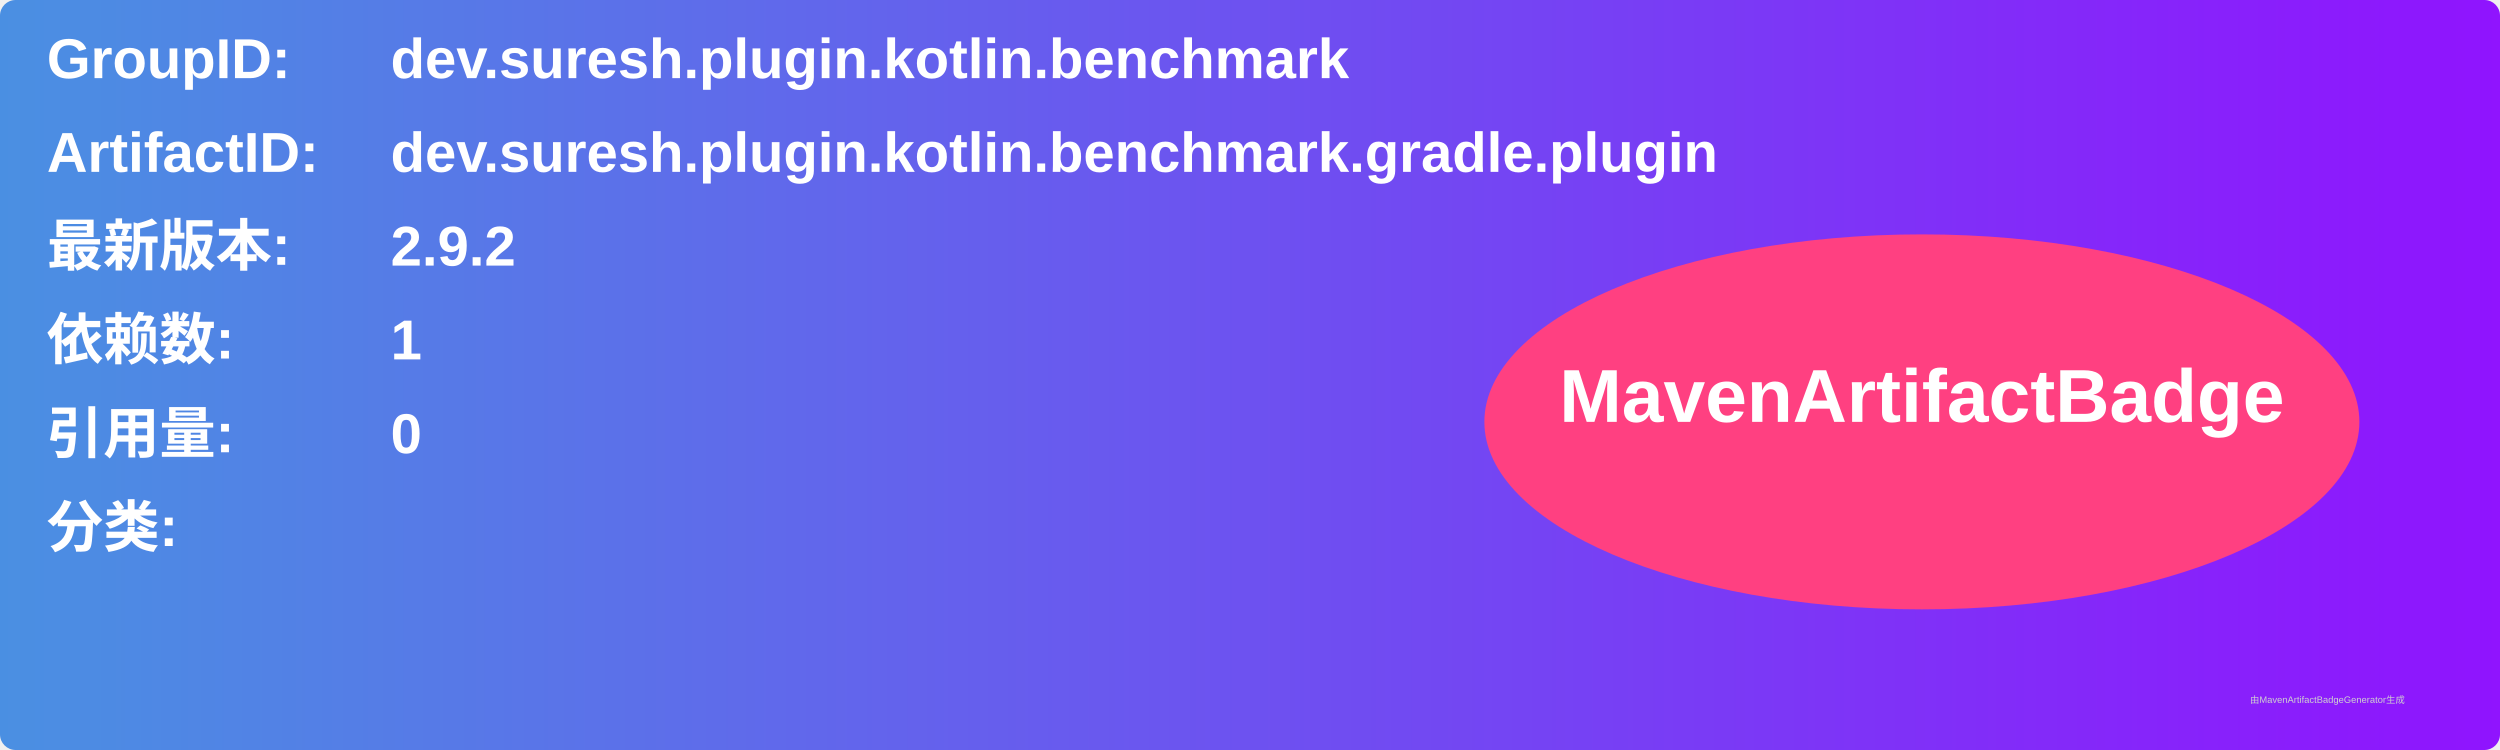
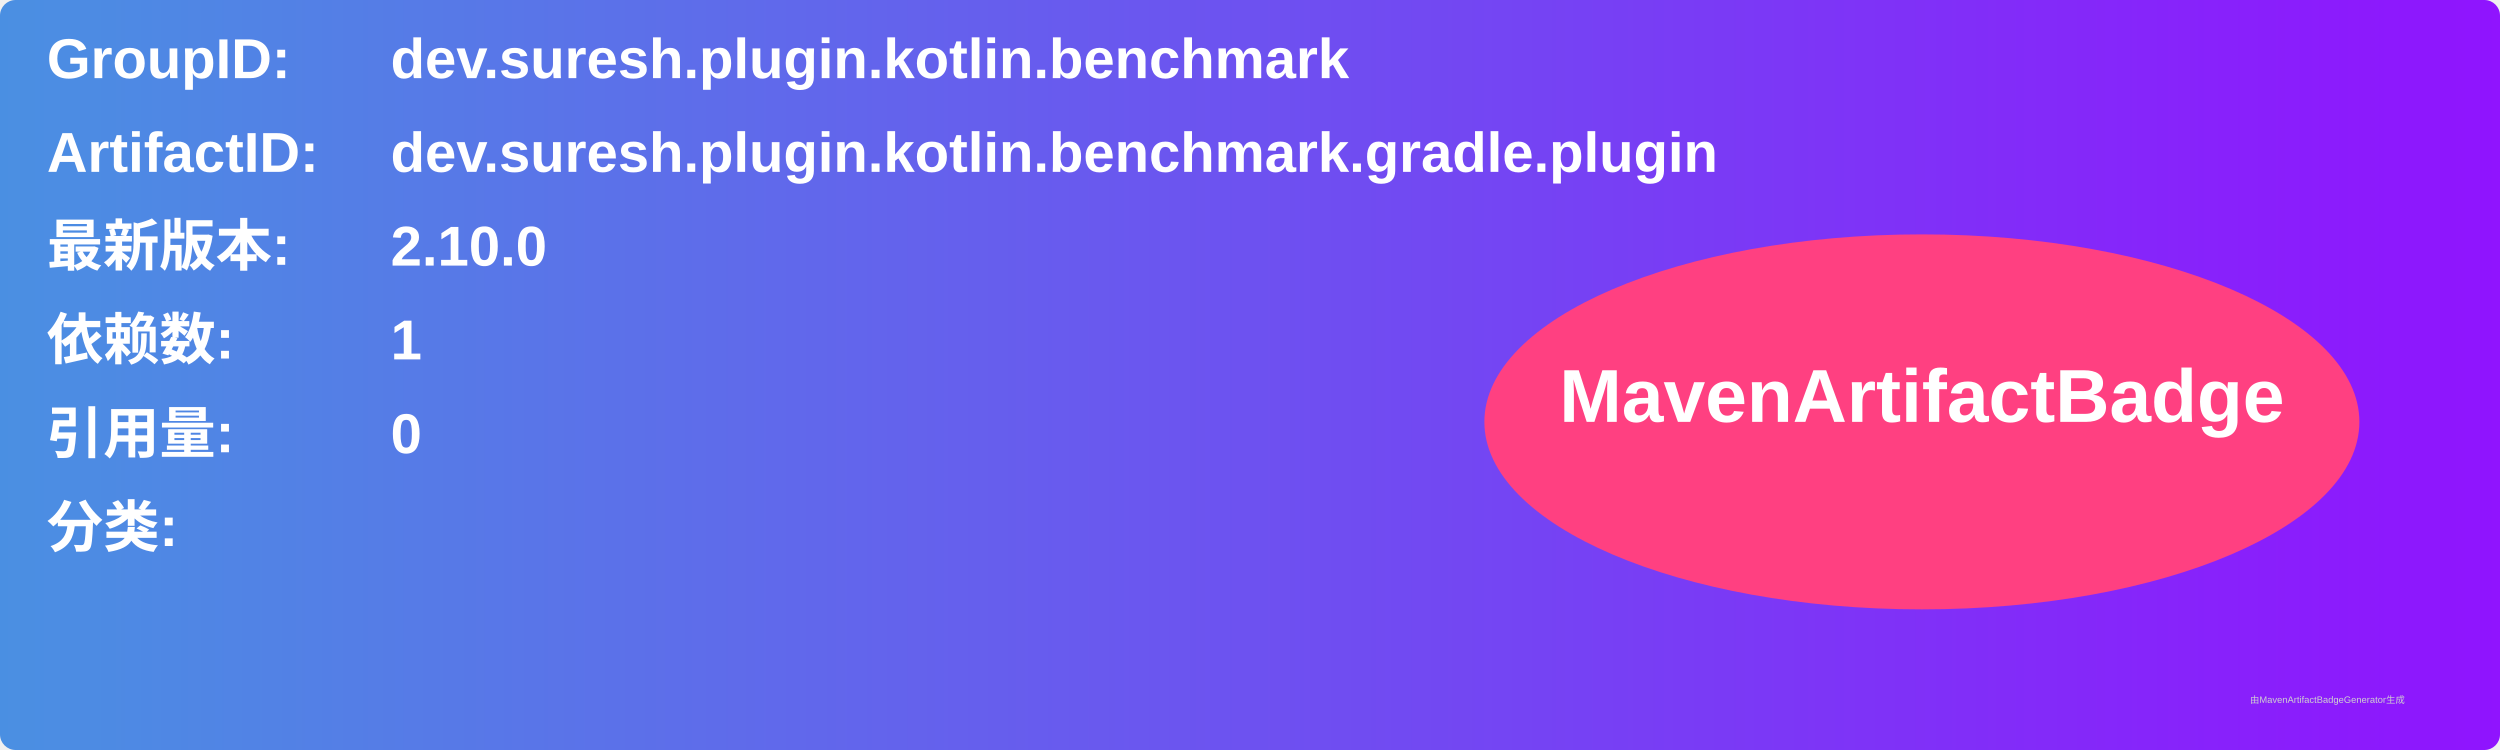
<svg xmlns="http://www.w3.org/2000/svg" width="800" height="240" viewBox="0 0 800 240">
  <linearGradient id="grad" x1="0%" y1="0%" x2="100%" y2="0%">
    <stop offset="0%" stop-color="#4a90e2" />
    <stop offset="100%" stop-color="#9013fe" />
  </linearGradient>
  <rect width="100%" height="100%" rx="5" ry="5" fill="url(#grad)" />
  <g transform="translate(15, 15)">
    <text x="0" y="10" font-family="Arial" font-size="18" fill="white" font-weight="bold" width="260">GroupID:</text>
    <text x="110" y="10" font-family="Arial" font-size="18" fill="white" font-weight="bold" width="460">dev.suresh.plugin.kotlin.benchmark</text>
    <text x="0" y="40" font-family="Arial" font-size="18" fill="white" font-weight="bold" width="260">ArtifactID:</text>
    <text x="110" y="40" font-family="Arial" font-size="18" fill="white" font-weight="bold" width="460">dev.suresh.plugin.kotlin.benchmark.gradle.plugin</text>
    <text x="0" y="70" font-family="Arial" font-size="18" fill="white" font-weight="bold">最新版本:</text>
    <text x="110" y="70" font-family="Arial" font-size="18" fill="white" font-weight="bold">
-       <tspan font-weight="bold">2.9.2</tspan>
+       <tspan font-weight="bold">2.10.0</tspan>
    </text>
    <text x="0" y="100" font-family="Arial" font-size="18" fill="white" font-weight="bold">依赖数: </text>
    <text x="110" y="100" font-family="Arial" font-size="18" fill="white">
      <tspan font-weight="bold">1</tspan>
    </text>
    <text x="0" y="130" font-family="Arial" font-size="18" fill="white" font-weight="bold">引用量: </text>
    <text x="110" y="130" font-family="Arial" font-size="18" fill="white">
      <tspan font-weight="bold">0</tspan>
    </text>
    <text x="0" y="160" font-family="Arial" font-size="18" fill="white" font-weight="bold">分类:</text>
    <text x="10" y="190" font-family="Arial" font-size="10" fill="white">
      <tspan font-weight="bold" />
    </text>
    <ellipse cx="600" cy="120" rx="140" ry="60" fill="#ff4081" />
    <text x="600" y="120" text-anchor="middle" font-family="Arial" font-size="24" fill="white" font-weight="bold">MavenArtifactBadge</text>
  </g>
  <text x="720" y="225" font-family="Arial" font-size="3" fill="#d0d0d0">由MavenArtifactBadgeGenerator生成</text>
</svg>
